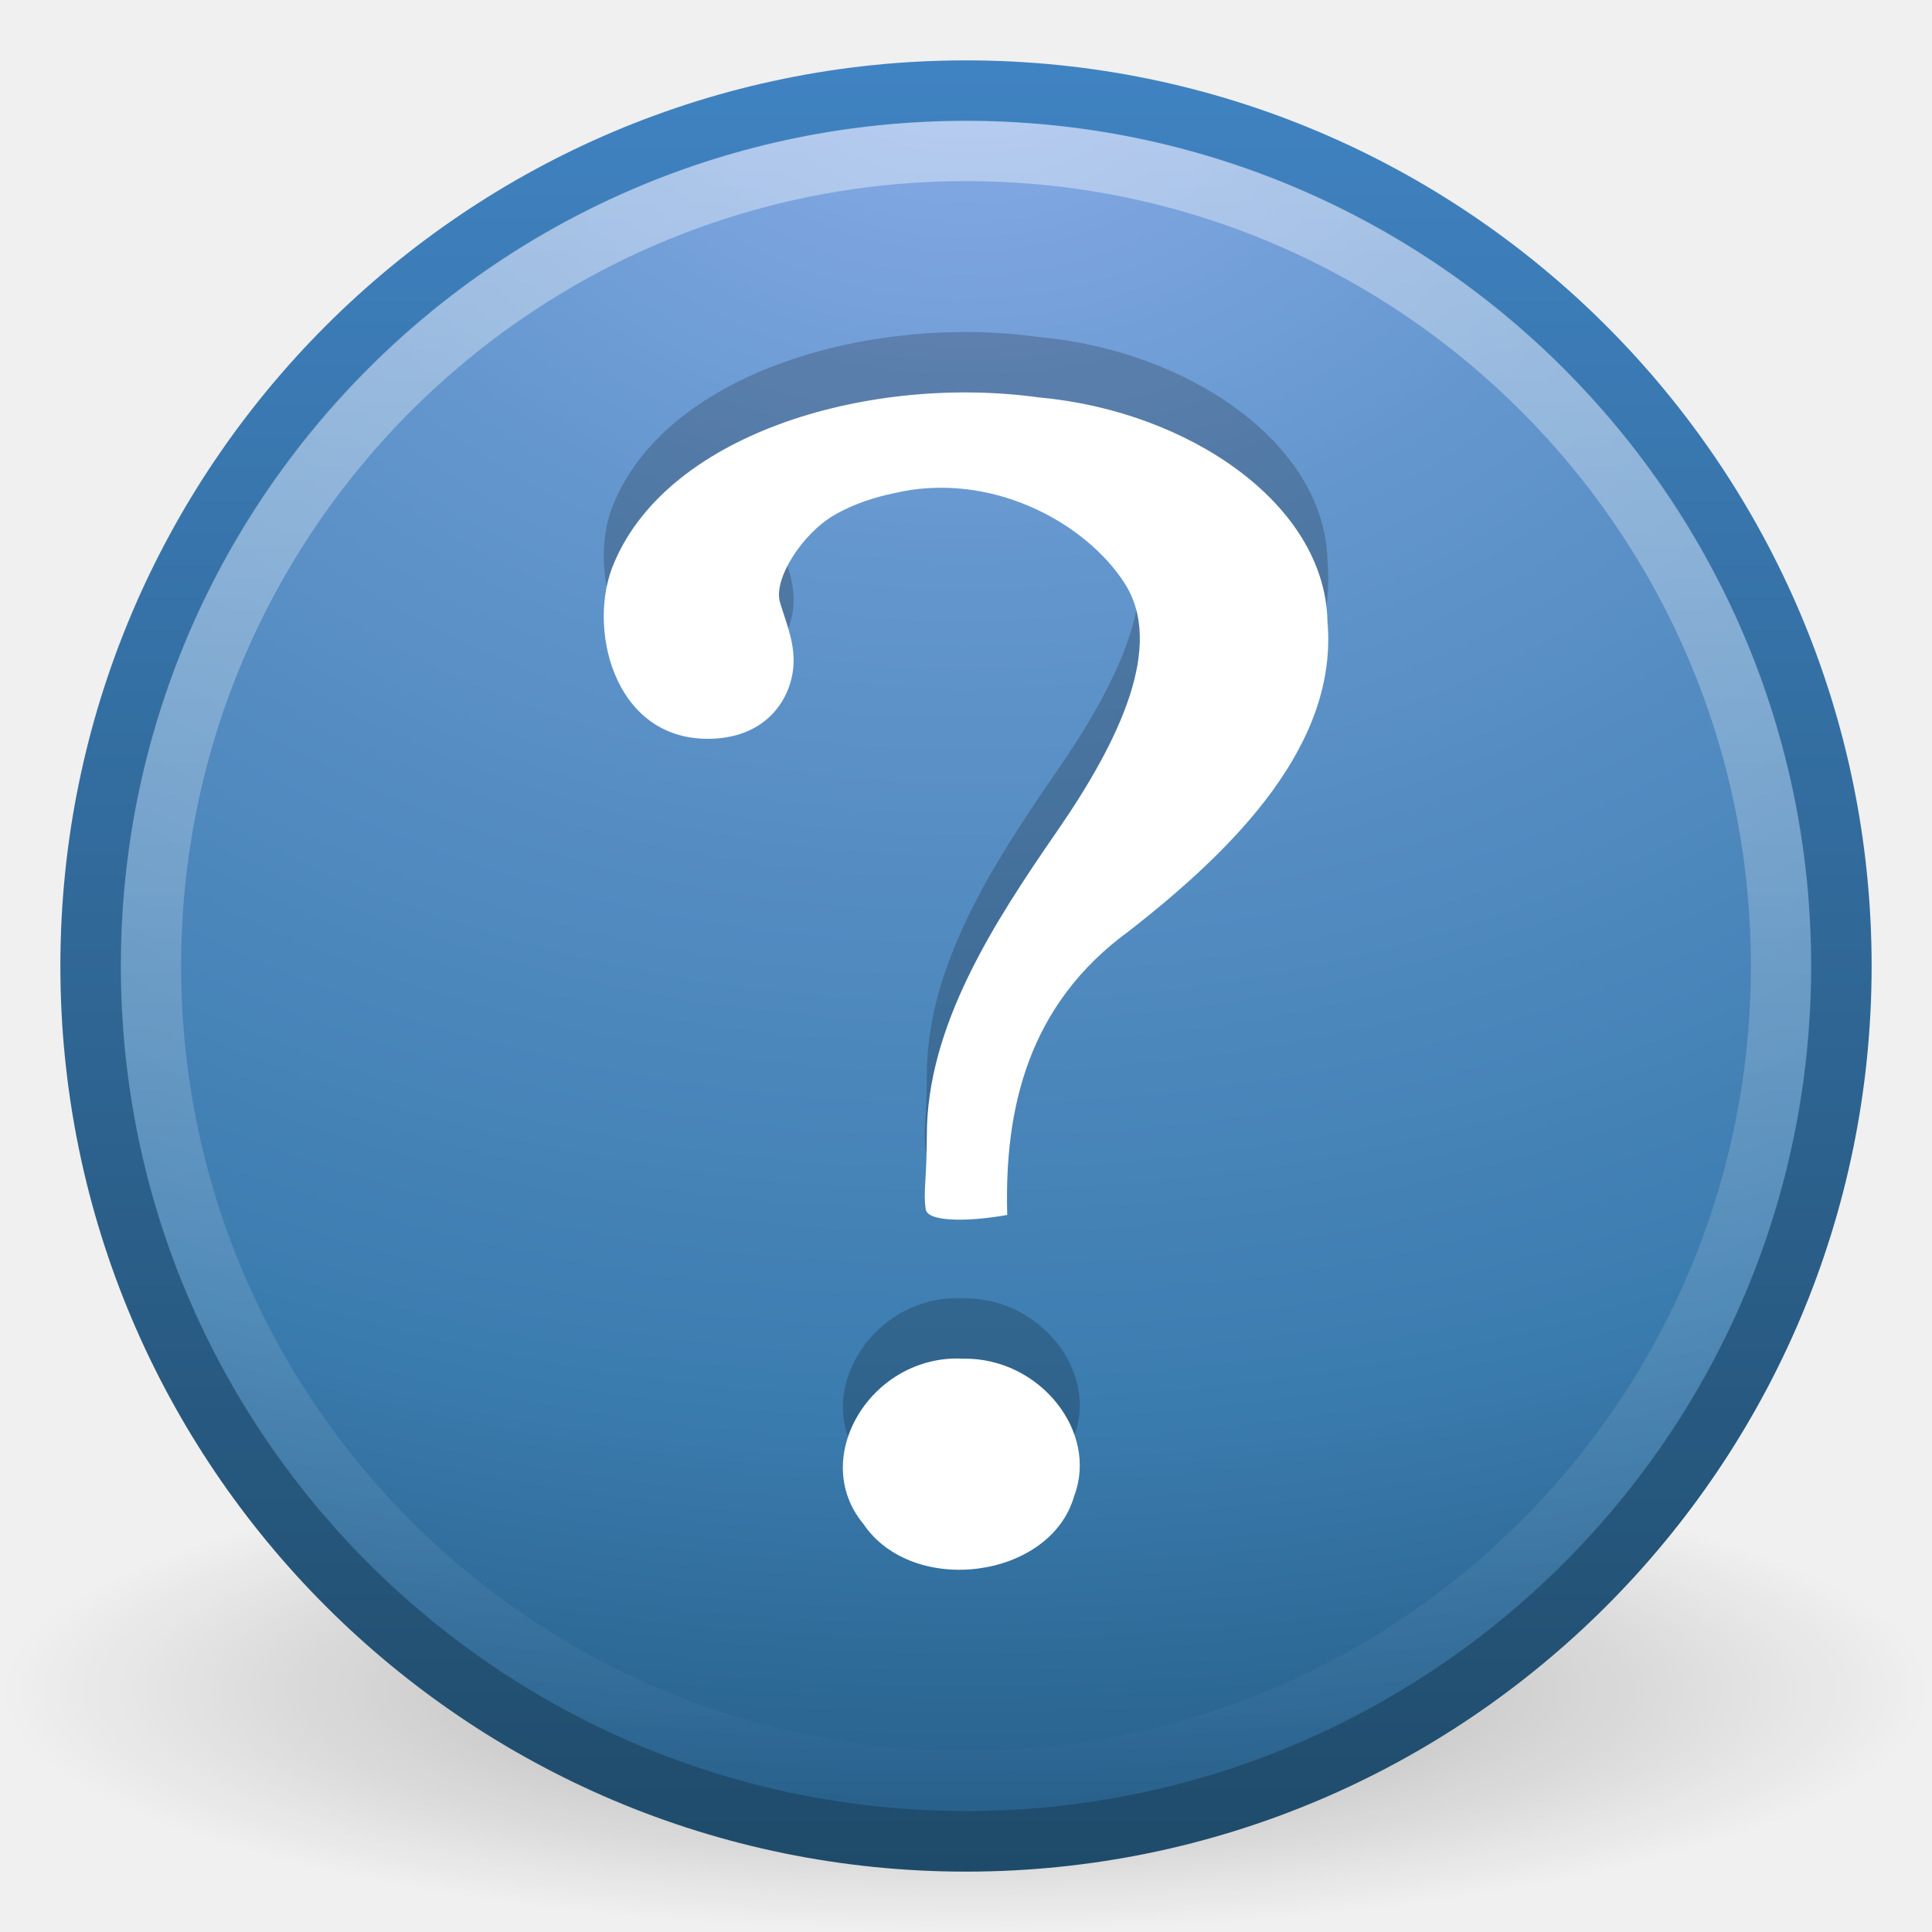
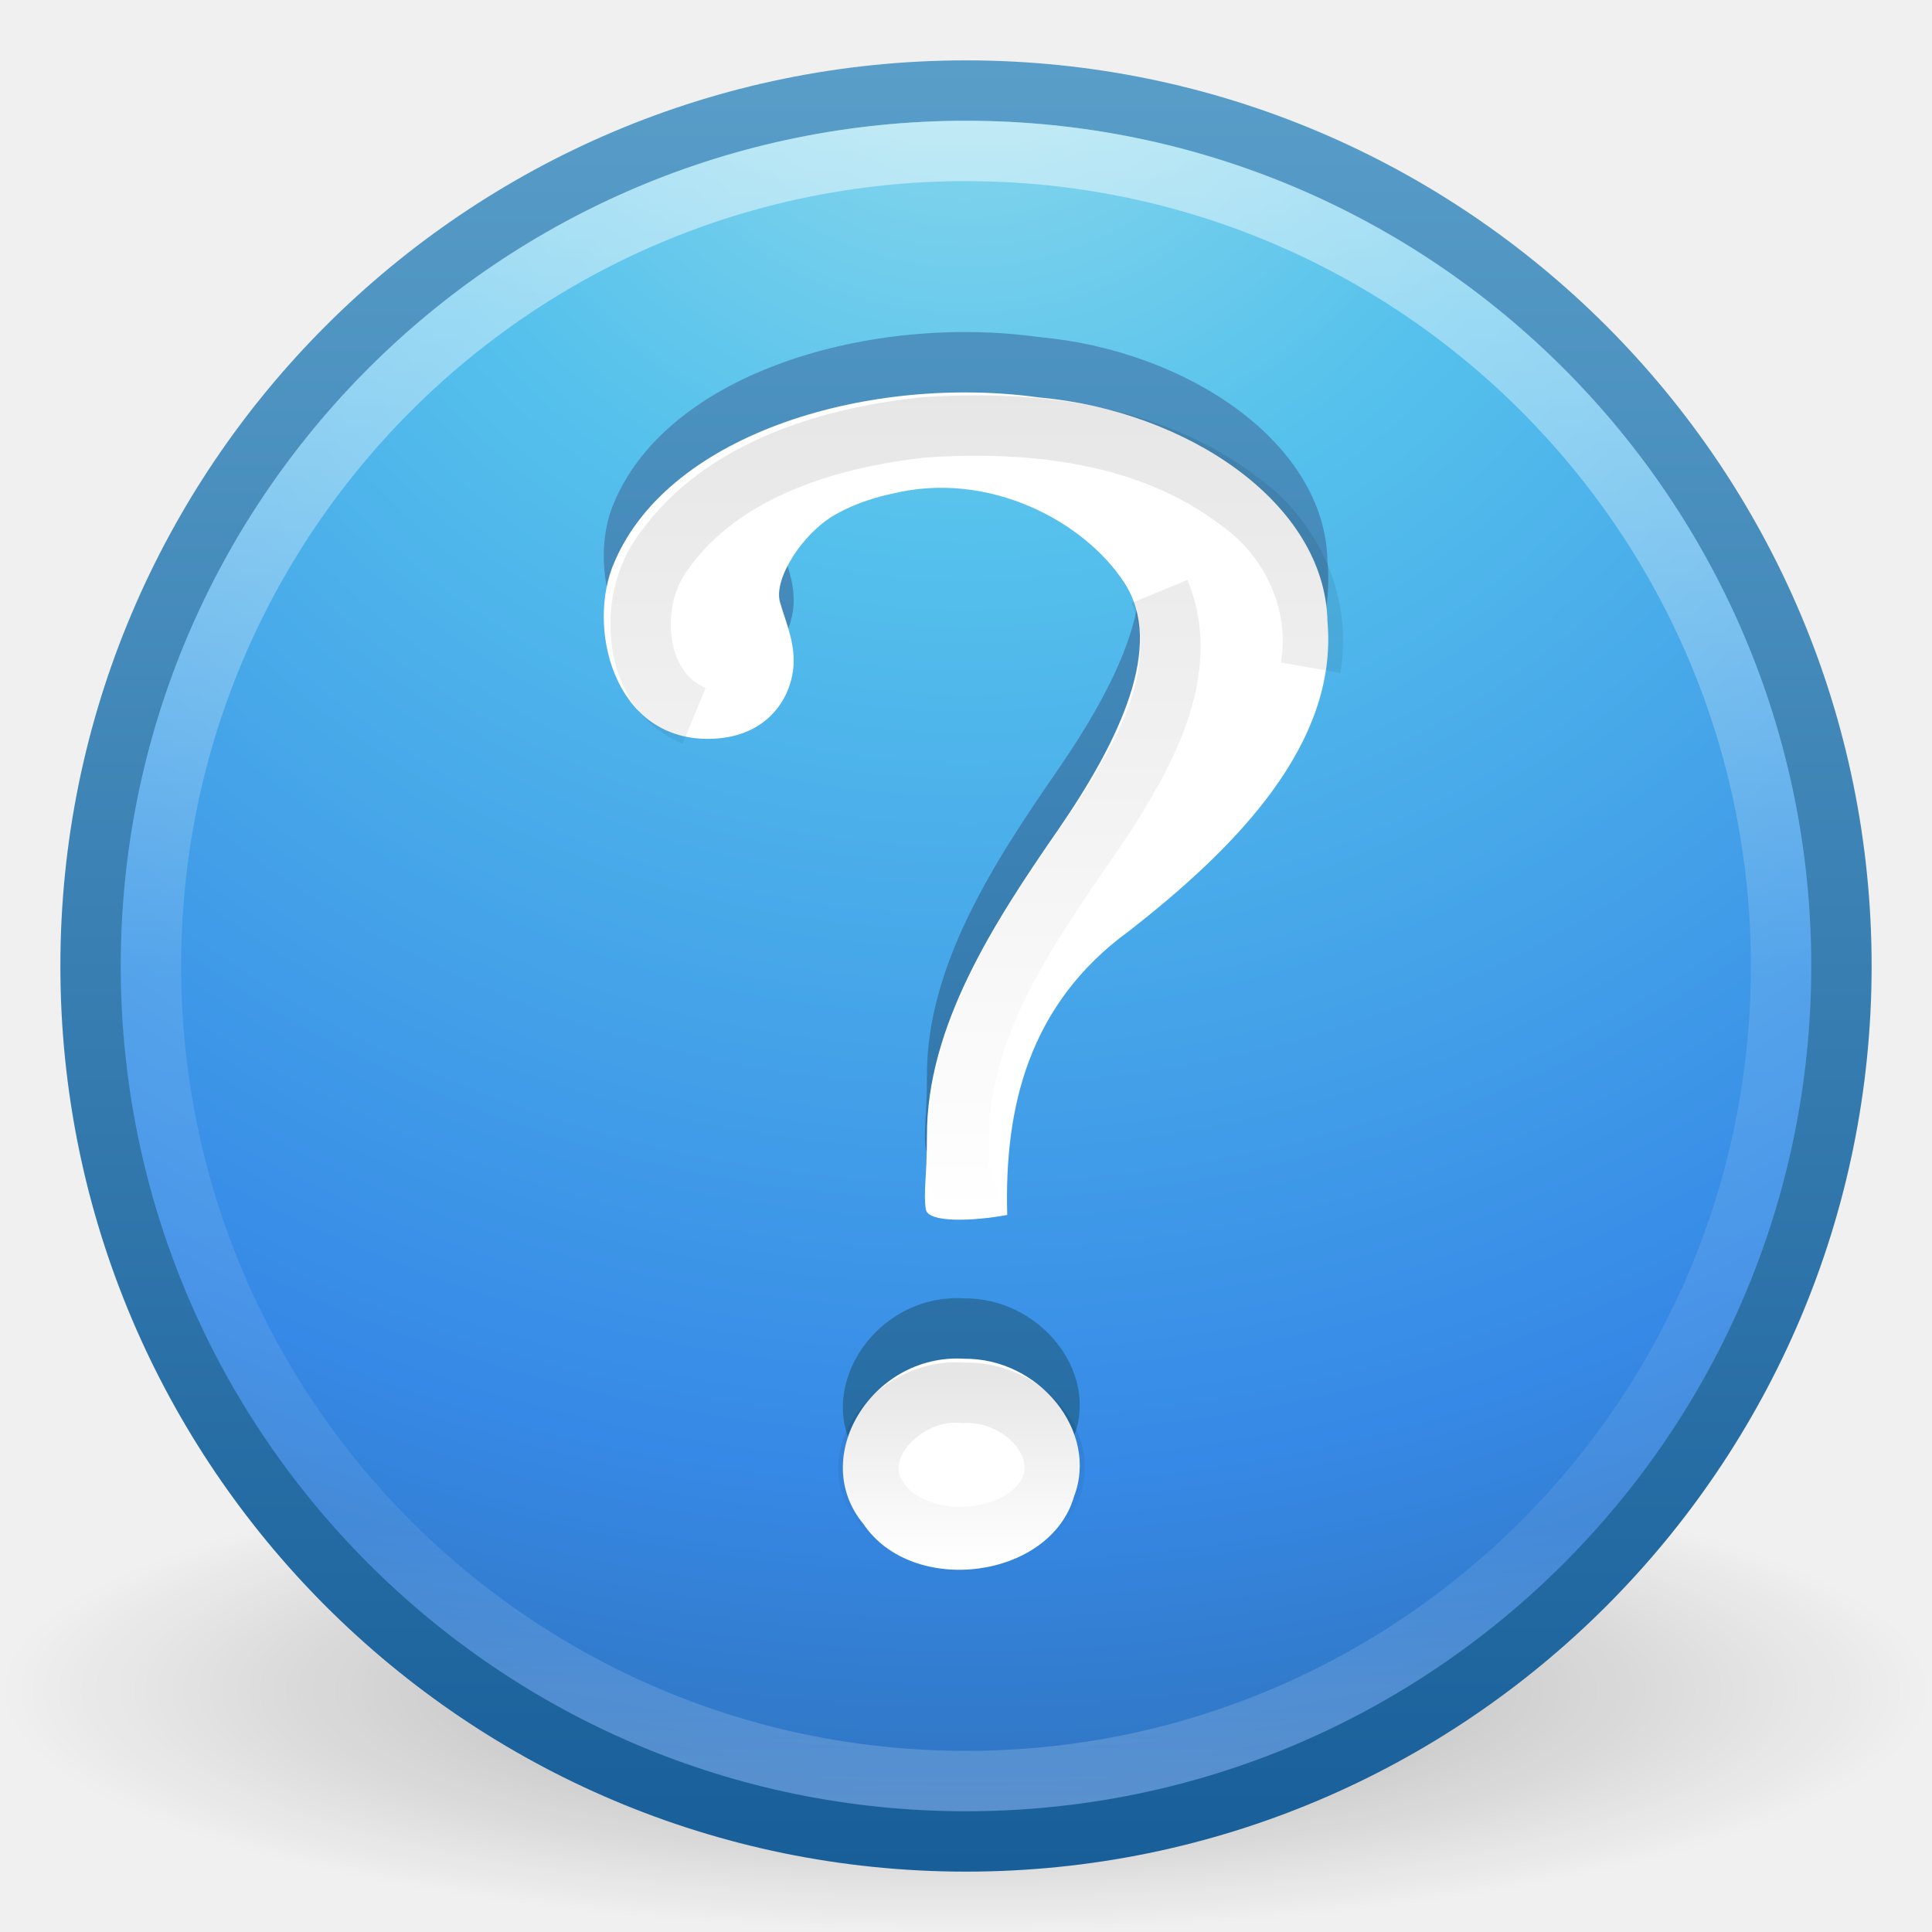
- <svg xmlns="http://www.w3.org/2000/svg" id="svg2502" height="32" width="32" version="1.0">
-   <defs id="defs2504">
-     <radialGradient id="radialGradient2494" gradientUnits="userSpaceOnUse" cy="4.625" cx="62.625" gradientTransform="matrix(1.5059 0 0 .37647 -78.306 26.259)" r="10.625">
-       <stop id="stop8840" offset="0" />
-       <stop id="stop8842" style="stop-opacity:0" offset="1" />
-     </radialGradient>
-     <linearGradient id="linearGradient2491" y2="3.082" gradientUnits="userSpaceOnUse" x2="18.379" gradientTransform="matrix(.71266 0 0 .71266 -1.1039 -1.1039)" y1="44.98" x1="18.379">
-       <stop id="stop2788" style="stop-color:#1f4b6a" offset="0" />
-       <stop id="stop2790" style="stop-color:#4083c2" offset="1" />
+ <svg xmlns="http://www.w3.org/2000/svg" xmlns:xlink="http://www.w3.org/1999/xlink" width="32px" height="32px" id="svg3952" version="1.1">
+   <defs id="defs3954">
+     <linearGradient xlink:href="#linearGradient4661" id="linearGradient3086" gradientUnits="userSpaceOnUse" x1="24.693" y1="34.395" x2="24.693" y2="39.174" gradientTransform="matrix(0.7285648,0,0,0.6527565,-1.470635,0.3250478)" />
+     <linearGradient id="linearGradient4661">
+       <stop id="stop4663" offset="0" style="stop-color:#000000;stop-opacity:1;" />
+       <stop id="stop4665" offset="1" style="stop-color:#000000;stop-opacity:0;" />
    </linearGradient>
-     <radialGradient id="radialGradient2489" gradientUnits="userSpaceOnUse" cy="3.99" cx="23.896" gradientTransform="matrix(0 1.7009 -2.2451 0 24.958 -40.236)" r="20.397">
-       <stop id="stop2778" style="stop-color:#8badea" offset="0" />
-       <stop id="stop2780" style="stop-color:#6396cd" offset=".262" />
-       <stop id="stop2782" style="stop-color:#3b7caf" offset=".661" />
-       <stop id="stop2784" style="stop-color:#194c70" offset="1" />
-     </radialGradient>
-     <linearGradient id="linearGradient2486" y2="5.468" gradientUnits="userSpaceOnUse" x2="63.397" gradientTransform="matrix(1.5437 0 0 1.5436 -80.016 21.419)" y1="-12.489" x1="63.397">
-       <stop id="stop4875" style="stop-color:#fff" offset="0" />
-       <stop id="stop4877" style="stop-color:#fff;stop-opacity:0" offset="1" />
+     <linearGradient xlink:href="#linearGradient4661" id="linearGradient3089" gradientUnits="userSpaceOnUse" x1="24.693" y1="12.652" x2="24.693" y2="31.395" gradientTransform="matrix(0.7436587,0,0,0.7339756,-1.678348,-2.876854)" />
+     <linearGradient xlink:href="#linearGradient3707-319-631-407-324-3-8" id="linearGradient3893" x1="16.667" y1="30.502" x2="16.667" y2="0.076" gradientUnits="userSpaceOnUse" />
+     <linearGradient id="linearGradient3707-319-631-407-324-3-8">
+       <stop id="stop3760-7-3" style="stop-color:#185f9a;stop-opacity:1;" offset="0" />
+       <stop id="stop3762-8-4" style="stop-color:#599ec9;stop-opacity:1;" offset="1" />
    </linearGradient>
+     <linearGradient xlink:href="#linearGradient4011" id="linearGradient3096" gradientUnits="userSpaceOnUse" gradientTransform="matrix(0.7297297,0,0,0.7297297,-36.34608,-2.50393)" x1="71.204" y1="6.238" x2="71.204" y2="44.341" />
+     <linearGradient id="linearGradient4011">
+       <stop id="stop4013" style="stop-color:#ffffff;stop-opacity:1;" offset="0" />
+       <stop offset="0.508" style="stop-color:#ffffff;stop-opacity:0.235;" id="stop4015" />
+       <stop id="stop4017" style="stop-color:#ffffff;stop-opacity:0.157;" offset="0.835" />
+       <stop id="stop4019" style="stop-color:#ffffff;stop-opacity:0.392;" offset="1" />
+     </linearGradient>
+     <radialGradient xlink:href="#linearGradient2867-449-88-871-390-598-476-591-434-148-57-177-3-8" id="radialGradient3099" gradientUnits="userSpaceOnUse" gradientTransform="matrix(4.5367027e-8,1.763248,-1.865306,0,31.76149,-11.25105)" cx="6.16" cy="8.45" fx="6.16" fy="8.45" r="20" />
+     <linearGradient id="linearGradient2867-449-88-871-390-598-476-591-434-148-57-177-3-8">
+       <stop id="stop3750-8-9" style="stop-color:#90dbec;stop-opacity:1;" offset="0" />
+       <stop id="stop3752-3-2" style="stop-color:#55c1ec;stop-opacity:1;" offset="0.262" />
+       <stop id="stop3754-7-2" style="stop-color:#3689e6;stop-opacity:1;" offset="0.705" />
+       <stop id="stop3756-9-3" style="stop-color:#2b63a0;stop-opacity:1;" offset="1" />
+     </linearGradient>
+     <linearGradient xlink:href="#linearGradient3707-319-631-407-324-3-8" id="linearGradient3101" gradientUnits="userSpaceOnUse" gradientTransform="matrix(0.7436587,0,0,0.7436587,-1.847808,-1.84781)" x1="24" y1="44" x2="24" y2="3.899" />
+     <linearGradient id="linearGradient8838">
+       <stop id="stop8840" style="stop-color:#000000;stop-opacity:1" offset="0" />
+       <stop id="stop8842" style="stop-color:#000000;stop-opacity:0" offset="1" />
+     </linearGradient>
+     <radialGradient r="10.625" fy="4.625" fx="62.625" cy="4.625" cx="62.625" gradientTransform="matrix(1.505882,0,0,0.37647,-78.30589,26.25882)" gradientUnits="userSpaceOnUse" id="radialGradient3950" xlink:href="#linearGradient8838" />
  </defs>
  <g id="layer1">
-     <path id="path8836" style="opacity:.3;fill-rule:evenodd;fill:url(#radialGradient2494)" d="m32 28c0 2.209-7.163 4-16 4-8.837 0-16-1.791-16-4-0-2.209 7.163-4 16-4 8.837 0 16 1.791 16 4z" />
-     <path id="path2555" style="stroke-linejoin:round;stroke:url(#linearGradient2491);stroke-linecap:round;stroke-width:1.004;fill:url(#radialGradient2489)" d="m16 1.502c-8 0-14.498 6.499-14.498 14.498-0 8 6.498 14.498 14.498 14.498 8 0 14.498-6.498 14.498-14.498 0-8-6.498-14.498-14.498-14.498z" />
-     <path id="path8655" style="opacity:.4;stroke:url(#linearGradient2486);fill:none" d="m29.5 16c0 7.456-6.045 13.5-13.5 13.5-7.456 0-13.5-6.044-13.5-13.5 0-7.456 6.044-13.5 13.5-13.5 7.455 0 13.5 6.044 13.5 13.5z" />
-     <path id="path9053" style="opacity:.2" d="m16.683 19.123c-0.05-1.769 0.347-3.487 2.018-4.703 1.765-1.376 3.466-3.097 3.286-5.126-0.039-1.957-2.319-3.49-4.776-3.711-2.763-0.383-6.106 0.564-7.032 2.722-0.47 1.05-0.034 2.932 1.542 2.932 0.921 0 1.345-0.595 1.414-1.14 0.053-0.412-0.116-0.78-0.216-1.121-0.114-0.388 0.372-1.14 0.901-1.446 0.443-0.256 0.906-0.342 0.974-0.358 1.588-0.382 3.172 0.462 3.833 1.488 0.66 1.026-0.067 2.584-1.112 4.098-1.046 1.514-2.168 3.233-2.164 5.06 0 0.695-0.062 0.931-0.018 1.212 0.036 0.225 0.78 0.198 1.35 0.093zm-0.725 2.381c-1.519-0.083-2.57 1.639-1.658 2.736 0.815 1.212 3.1 0.913 3.491-0.459 0.408-1.067-0.572-2.295-1.833-2.277z" />
-     <path id="path3298" style="fill:#fff" d="m16.683 20.123c-0.05-1.769 0.347-3.487 2.018-4.703 1.765-1.376 3.466-3.097 3.286-5.126-0.039-1.957-2.319-3.49-4.776-3.711-2.763-0.383-6.106 0.564-7.032 2.722-0.47 1.049-0.034 2.932 1.542 2.932 0.921 0 1.345-0.595 1.414-1.14 0.053-0.412-0.116-0.78-0.216-1.121-0.114-0.388 0.372-1.14 0.901-1.446 0.443-0.256 0.906-0.342 0.974-0.358 1.588-0.382 3.172 0.462 3.833 1.488 0.66 1.027-0.067 2.584-1.112 4.098-1.046 1.514-2.168 3.233-2.164 5.06 0 0.695-0.062 0.931-0.018 1.212 0.036 0.225 0.78 0.198 1.35 0.093zm-0.725 2.381c-1.519-0.083-2.57 1.639-1.658 2.736 0.815 1.212 3.1 0.913 3.491-0.459 0.408-1.067-0.572-2.295-1.833-2.277z" />
+     <path style="opacity:0.3;fill:url(#radialGradient3950);fill-opacity:1;fill-rule:evenodd;stroke:none;stroke-width:1;marker:none;visibility:visible;display:inline;overflow:visible" id="path8836" d="m 32,28 c 0,2.209 -7.163,4 -16,4 C 7.163,32 -3.2e-6,30.209 -3.2e-6,28 c 0,-2.209 7.163,-4 16,-4 8.837,0 16,1.791 16,4 l 0,0 z" />
+     <path style="color:#000000;fill:url(#radialGradient3099);fill-opacity:1;fill-rule:nonzero;stroke:url(#linearGradient3101);stroke-width:1;stroke-linecap:round;stroke-linejoin:round;stroke-miterlimit:4;stroke-opacity:1;stroke-dasharray:none;stroke-dashoffset:0;marker:none;visibility:visible;display:inline;overflow:visible;enable-background:accumulate" id="path2555-7" d="M 16,1.5 C 7.999,1.5 1.5,7.999 1.5,16 1.5,24.001 7.999,30.5 16,30.5 24.001,30.5 30.5,24.001 30.5,16 c 0,-8.001 -6.499,-14.5 -14.5,-14.5 z" />
+     <path style="opacity:0.5;color:#000000;fill:none;stroke:url(#linearGradient3096);stroke-width:1;stroke-linecap:round;stroke-linejoin:round;stroke-miterlimit:4;stroke-opacity:1;stroke-dasharray:none;stroke-dashoffset:0;marker:none;visibility:visible;display:inline;overflow:visible;enable-background:accumulate" id="path8655-6" d="M 29.5,16 C 29.5,23.456 23.455,29.5 16,29.5 8.544,29.5 2.5,23.456 2.5,16 2.5,8.544 8.544,2.5 16,2.5 23.455,2.5 29.5,8.544 29.5,16 l 0,0 z" />
+     <path style="font-size:72px;font-style:normal;font-weight:bold;fill:url(#linearGradient3893);fill-opacity:1;stroke:none;font-family:Standard Symbols L" id="path9053" d="m 16.683,19.123 c -0.05,-1.769 0.347,-3.486 2.018,-4.703 1.765,-1.376 3.466,-3.097 3.286,-5.126 -0.039,-1.957 -2.319,-3.49 -4.776,-3.711 -2.763,-0.383 -6.107,0.564 -7.032,2.722 -0.47,1.05 -0.034,2.933 1.542,2.933 0.922,0 1.345,-0.595 1.415,-1.14 0.053,-0.412 -0.117,-0.78 -0.216,-1.121 -0.114,-0.388 0.372,-1.14 0.902,-1.446 0.442,-0.256 0.905,-0.342 0.973,-0.358 1.589,-0.382 3.172,0.462 3.833,1.488 0.661,1.026 -0.067,2.583 -1.112,4.097 -1.046,1.514 -2.168,3.234 -2.163,5.06 0,0.695 -0.062,0.932 -0.018,1.213 0.035,0.225 0.779,0.198 1.349,0.092 z m -0.725,2.381 c -1.519,-0.082 -2.57,1.639 -1.658,2.737 0.815,1.211 3.1,0.912 3.491,-0.459 0.407,-1.067 -0.573,-2.295 -1.834,-2.277 l -1e-6,1e-6 z" />
+     <path style="font-size:72px;font-style:normal;font-weight:bold;fill:#ffffff;fill-opacity:1;stroke:none;font-family:Standard Symbols L" id="path3298" d="m 16.683,20.123 c -0.05,-1.769 0.347,-3.486 2.018,-4.703 1.765,-1.376 3.466,-3.097 3.286,-5.126 -0.039,-1.957 -2.319,-3.49 -4.776,-3.711 -2.763,-0.383 -6.107,0.564 -7.032,2.722 -0.47,1.05 -0.034,2.933 1.542,2.933 0.922,0 1.345,-0.595 1.415,-1.14 0.053,-0.412 -0.117,-0.78 -0.216,-1.121 -0.114,-0.388 0.372,-1.14 0.902,-1.446 0.442,-0.256 0.905,-0.342 0.973,-0.358 1.589,-0.382 3.172,0.462 3.833,1.488 0.661,1.026 -0.067,2.583 -1.112,4.097 -1.046,1.514 -2.168,3.234 -2.163,5.06 0,0.695 -0.062,0.932 -0.018,1.213 0.035,0.225 0.779,0.198 1.349,0.092 z m -0.725,2.381 c -1.519,-0.082 -2.57,1.639 -1.658,2.737 0.815,1.211 3.1,0.912 3.491,-0.459 0.407,-1.067 -0.573,-2.295 -1.834,-2.277 l -1e-6,1e-6 z" />
+     <path style="font-size:72px;font-style:normal;font-weight:bold;opacity:0.1;fill:none;stroke:url(#linearGradient3089);stroke-width:1;stroke-opacity:1;font-family:Standard Symbols L" d="m 19.207,9.796 c 0.537,1.305 -0.241,2.672 -0.936,3.759 -1.13,1.663 -2.497,3.438 -2.383,5.55 -0.119,0.498 0.093,0.73 0.606,0.542 m 5.214,-8.588 C 21.894,9.99 21.39,8.898 20.497,8.281 19.038,7.174 17.091,6.957 15.31,7.078 c -1.664,0.177 -3.498,0.748 -4.427,2.222 -0.482,0.813 -0.356,2.157 0.613,2.557" id="path4678" />
+     <path style="font-size:72px;font-style:normal;font-weight:bold;opacity:0.1;fill:none;stroke:url(#linearGradient3086);stroke-width:1;stroke-opacity:1;font-family:Standard Symbols L" d="m 15.947,23.07 c -0.99,-0.096 -1.988,0.977 -1.38,1.787 0.605,0.865 2.312,0.776 2.806,-0.135 0.394,-0.825 -0.486,-1.698 -1.426,-1.652 z" id="path4669" />
  </g>
</svg>
